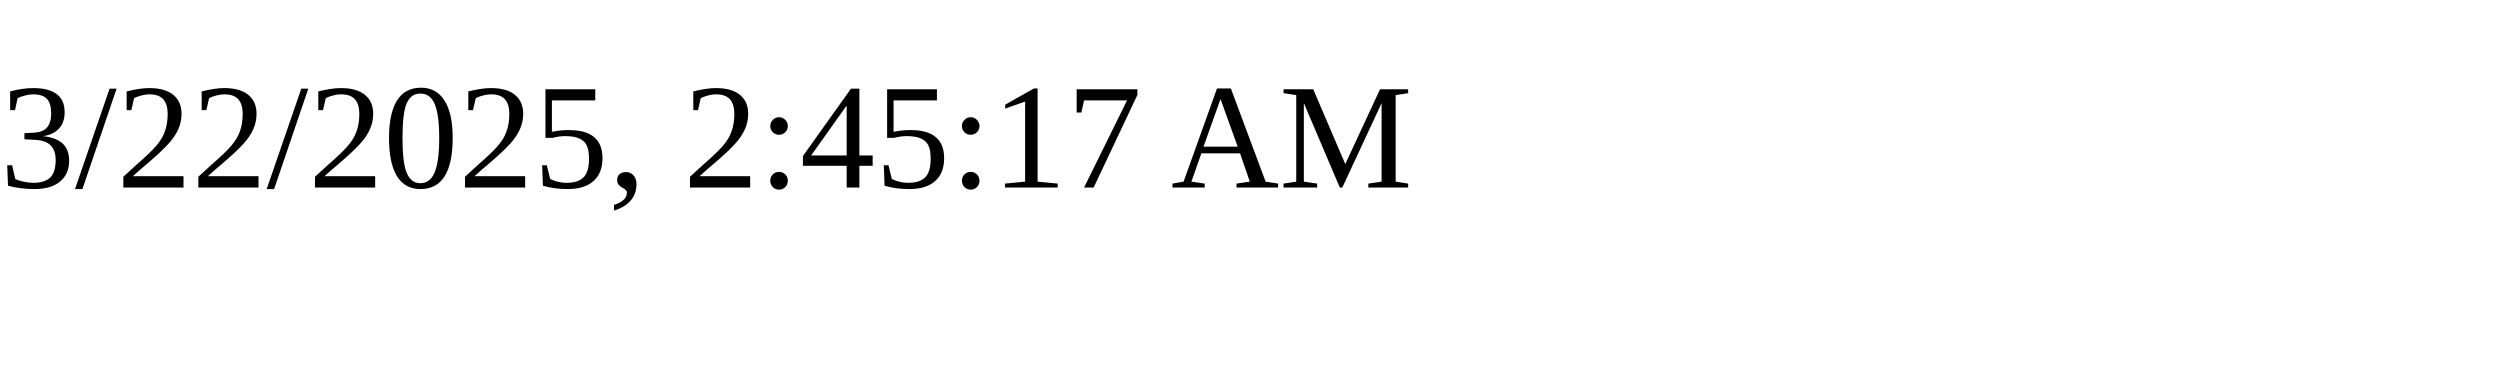
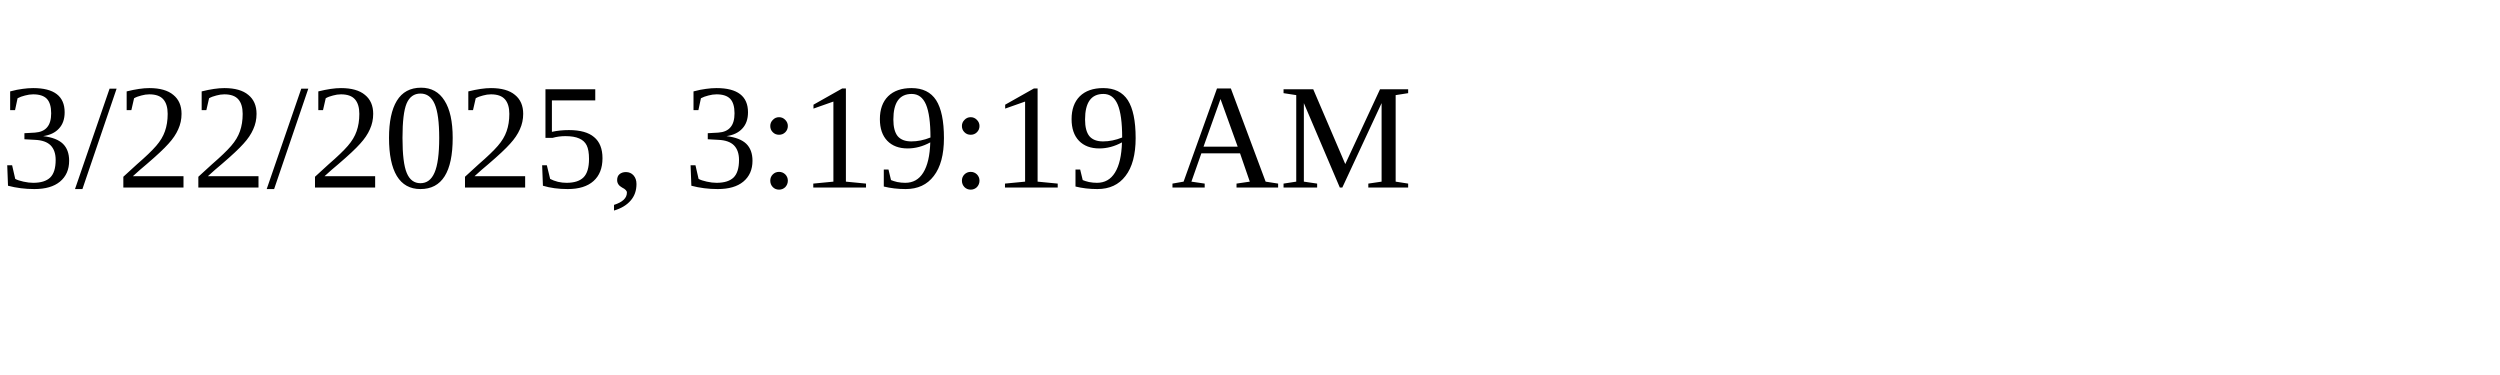
<svg xmlns="http://www.w3.org/2000/svg" height="30" width="200">
-   <text x="0" y="15">3/22/2025, 2:45:17 AM</text>
+   <text x="0" y="15">3/22/2025, 3:19:19 AM</text>
</svg>
